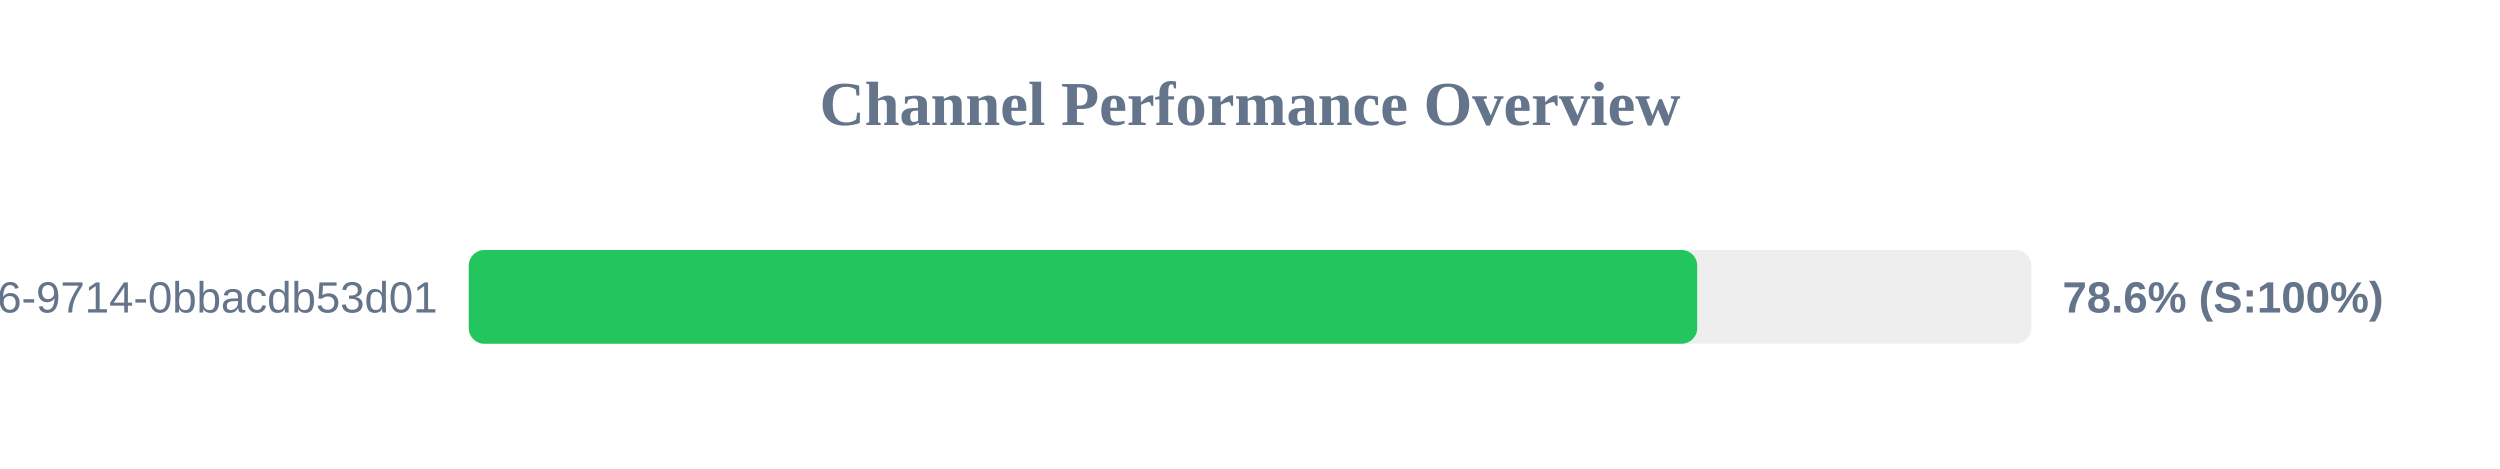
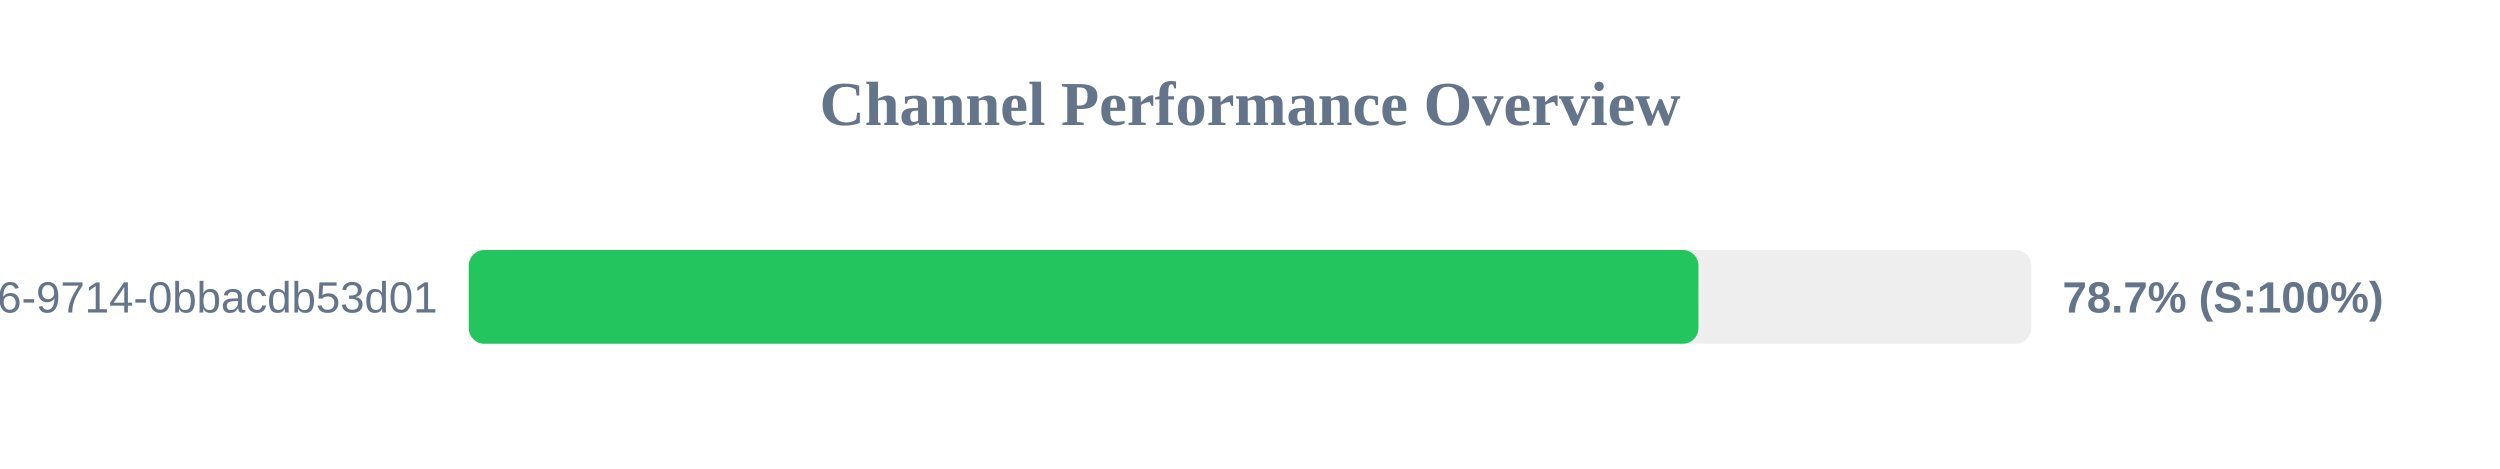
<svg xmlns="http://www.w3.org/2000/svg" width="800" height="150" version="1.1">
  <style>
        .row { font: 14px Arial; fill: #64748b; }
        .score { font: bold 14px Arial; fill: #64748b; }
    </style>
  <text x="400" y="40" text-anchor="middle" font-size="20px" font-weight="bold" fill="#64748b">Channel Performance Overview</text>
  <rect x="150" y="80" width="500" height="30" fill="#eee" rx="5" />
-   <rect x="150" y="80" width="393.1" height="30" fill="#22c55e" rx="5" />
+   <rect x="150" y="80" width="393.5" height="30" fill="#22c55e" rx="5" />
  <text x="140" y="100" text-anchor="end" class="row">?uuid=23125f6e-ec56-4c26-9714-0bbacdb53d01</text>
-   <text x="660" y="100" text-anchor="start" class="score">78.6% (S:100%)</text>
+   <text x="660" y="100" text-anchor="start" class="score">78.7% (S:100%)</text>
</svg>
